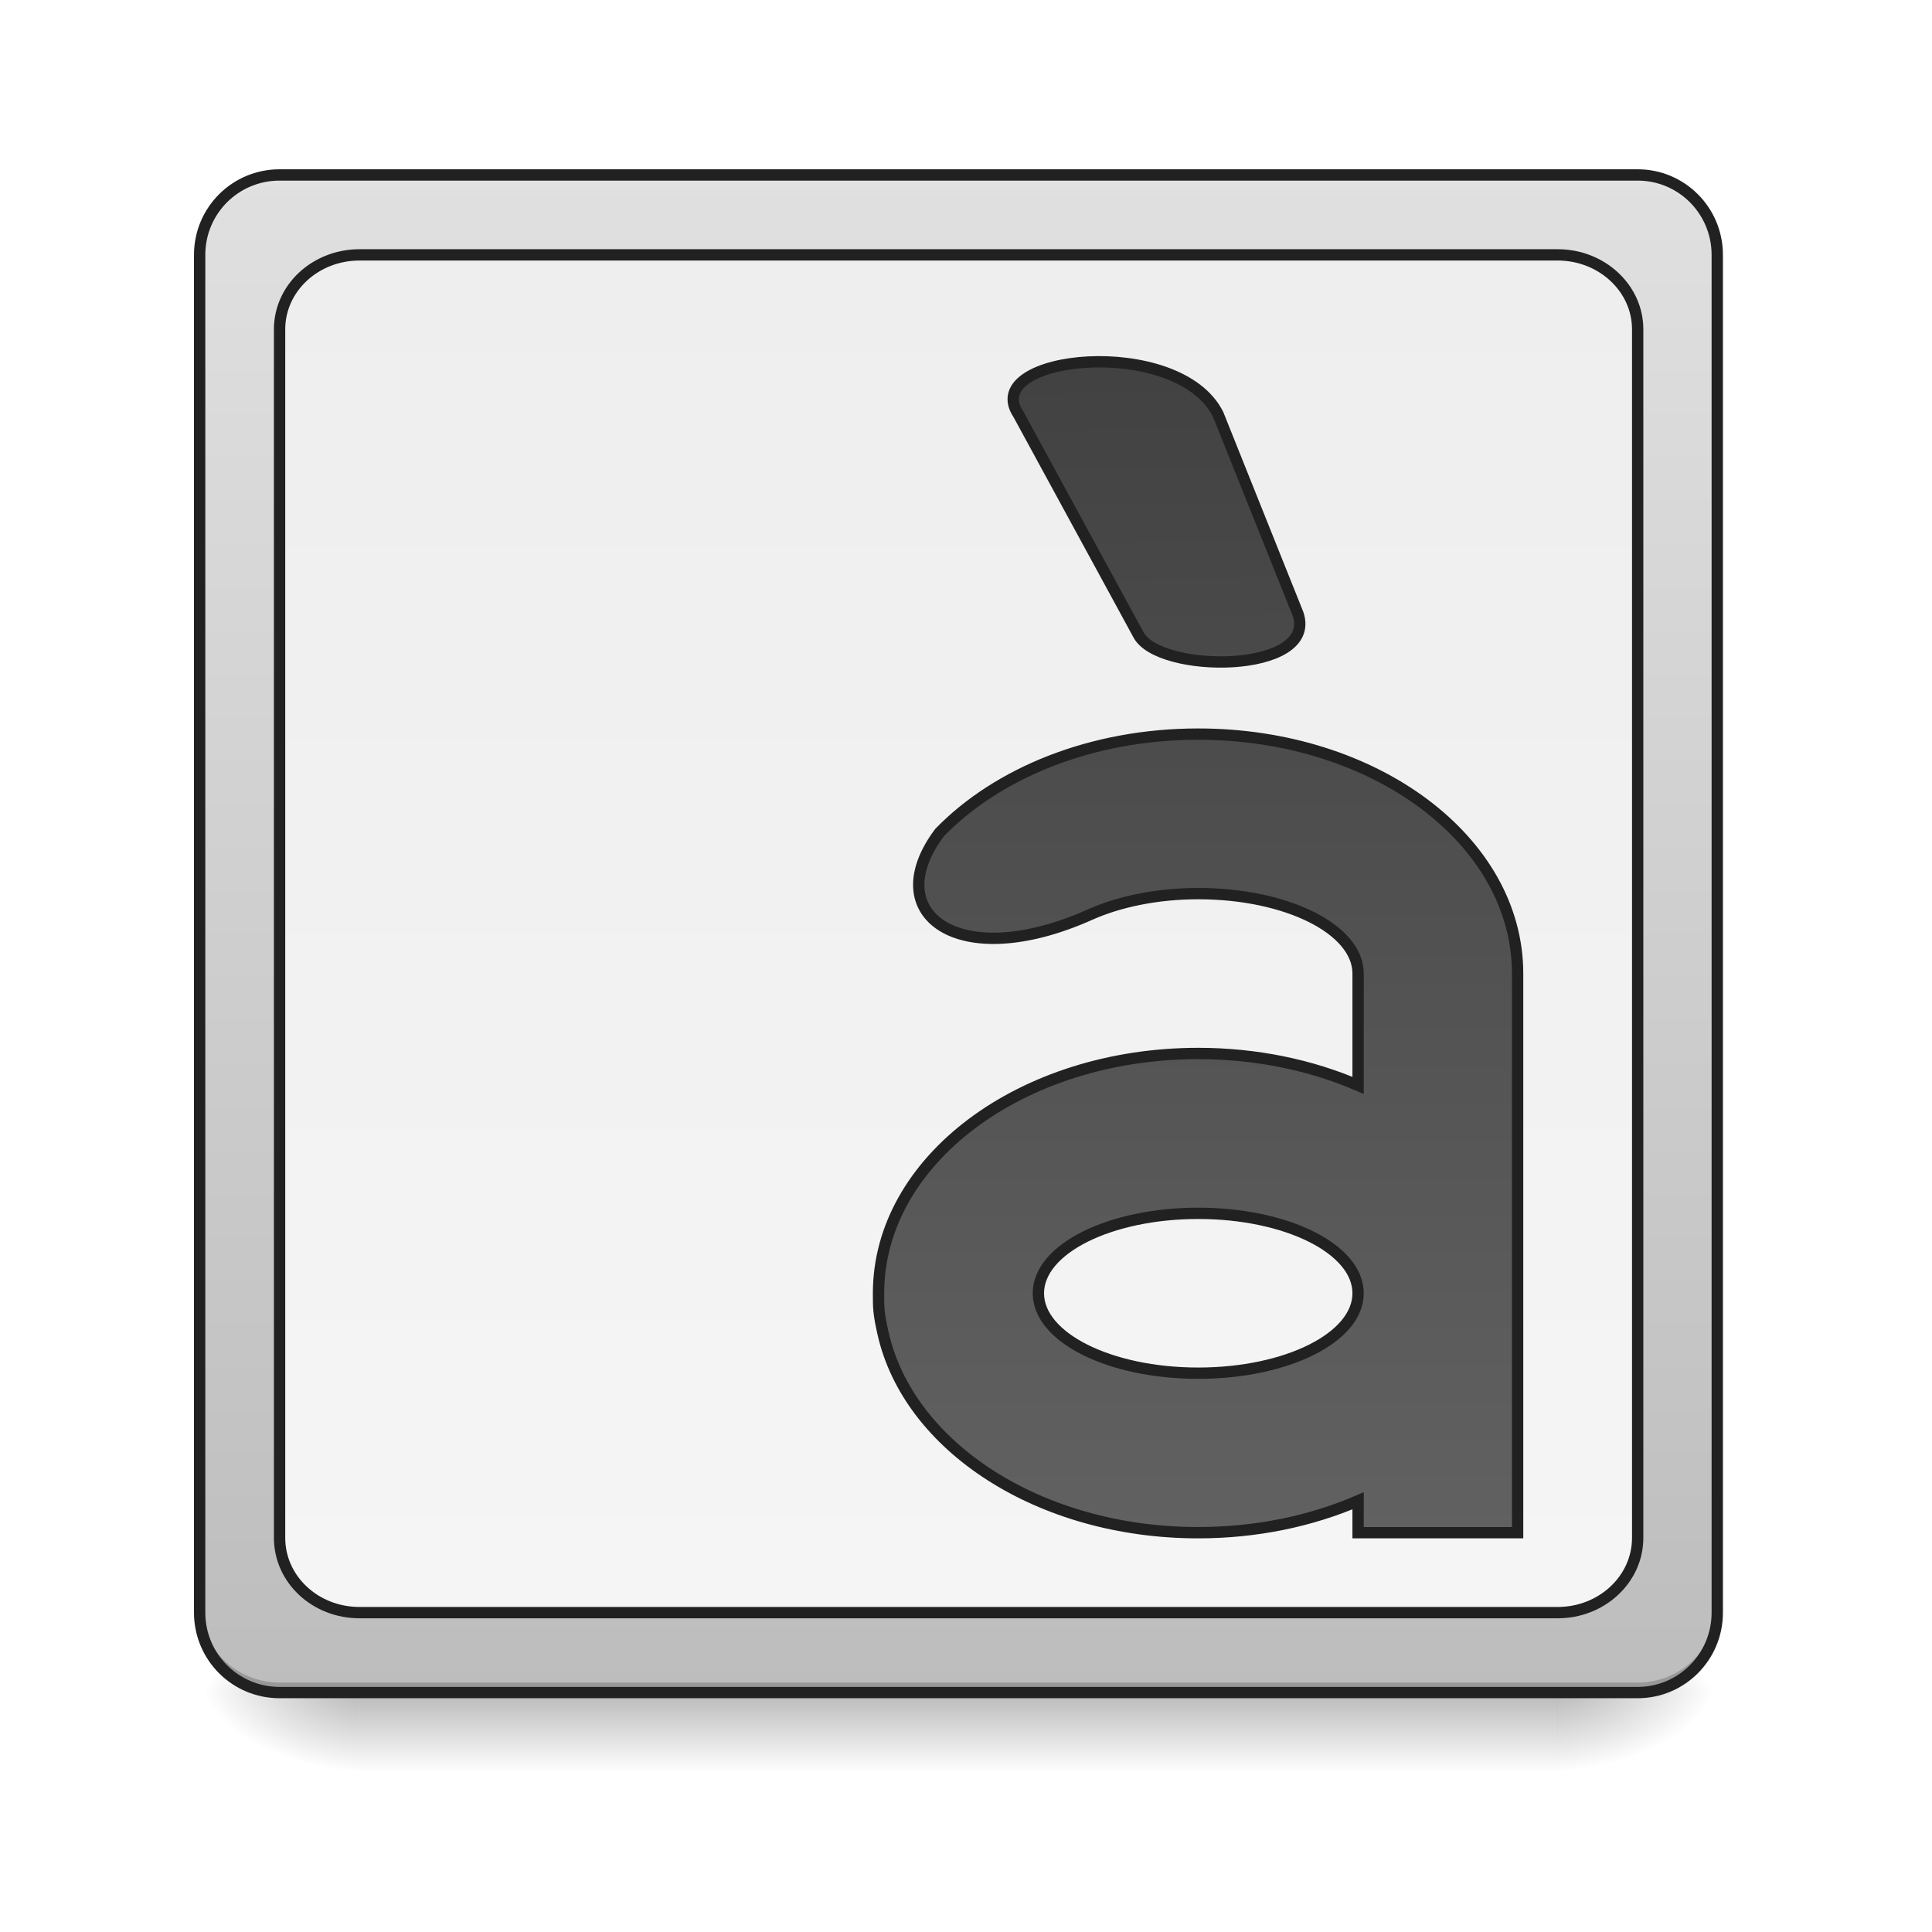
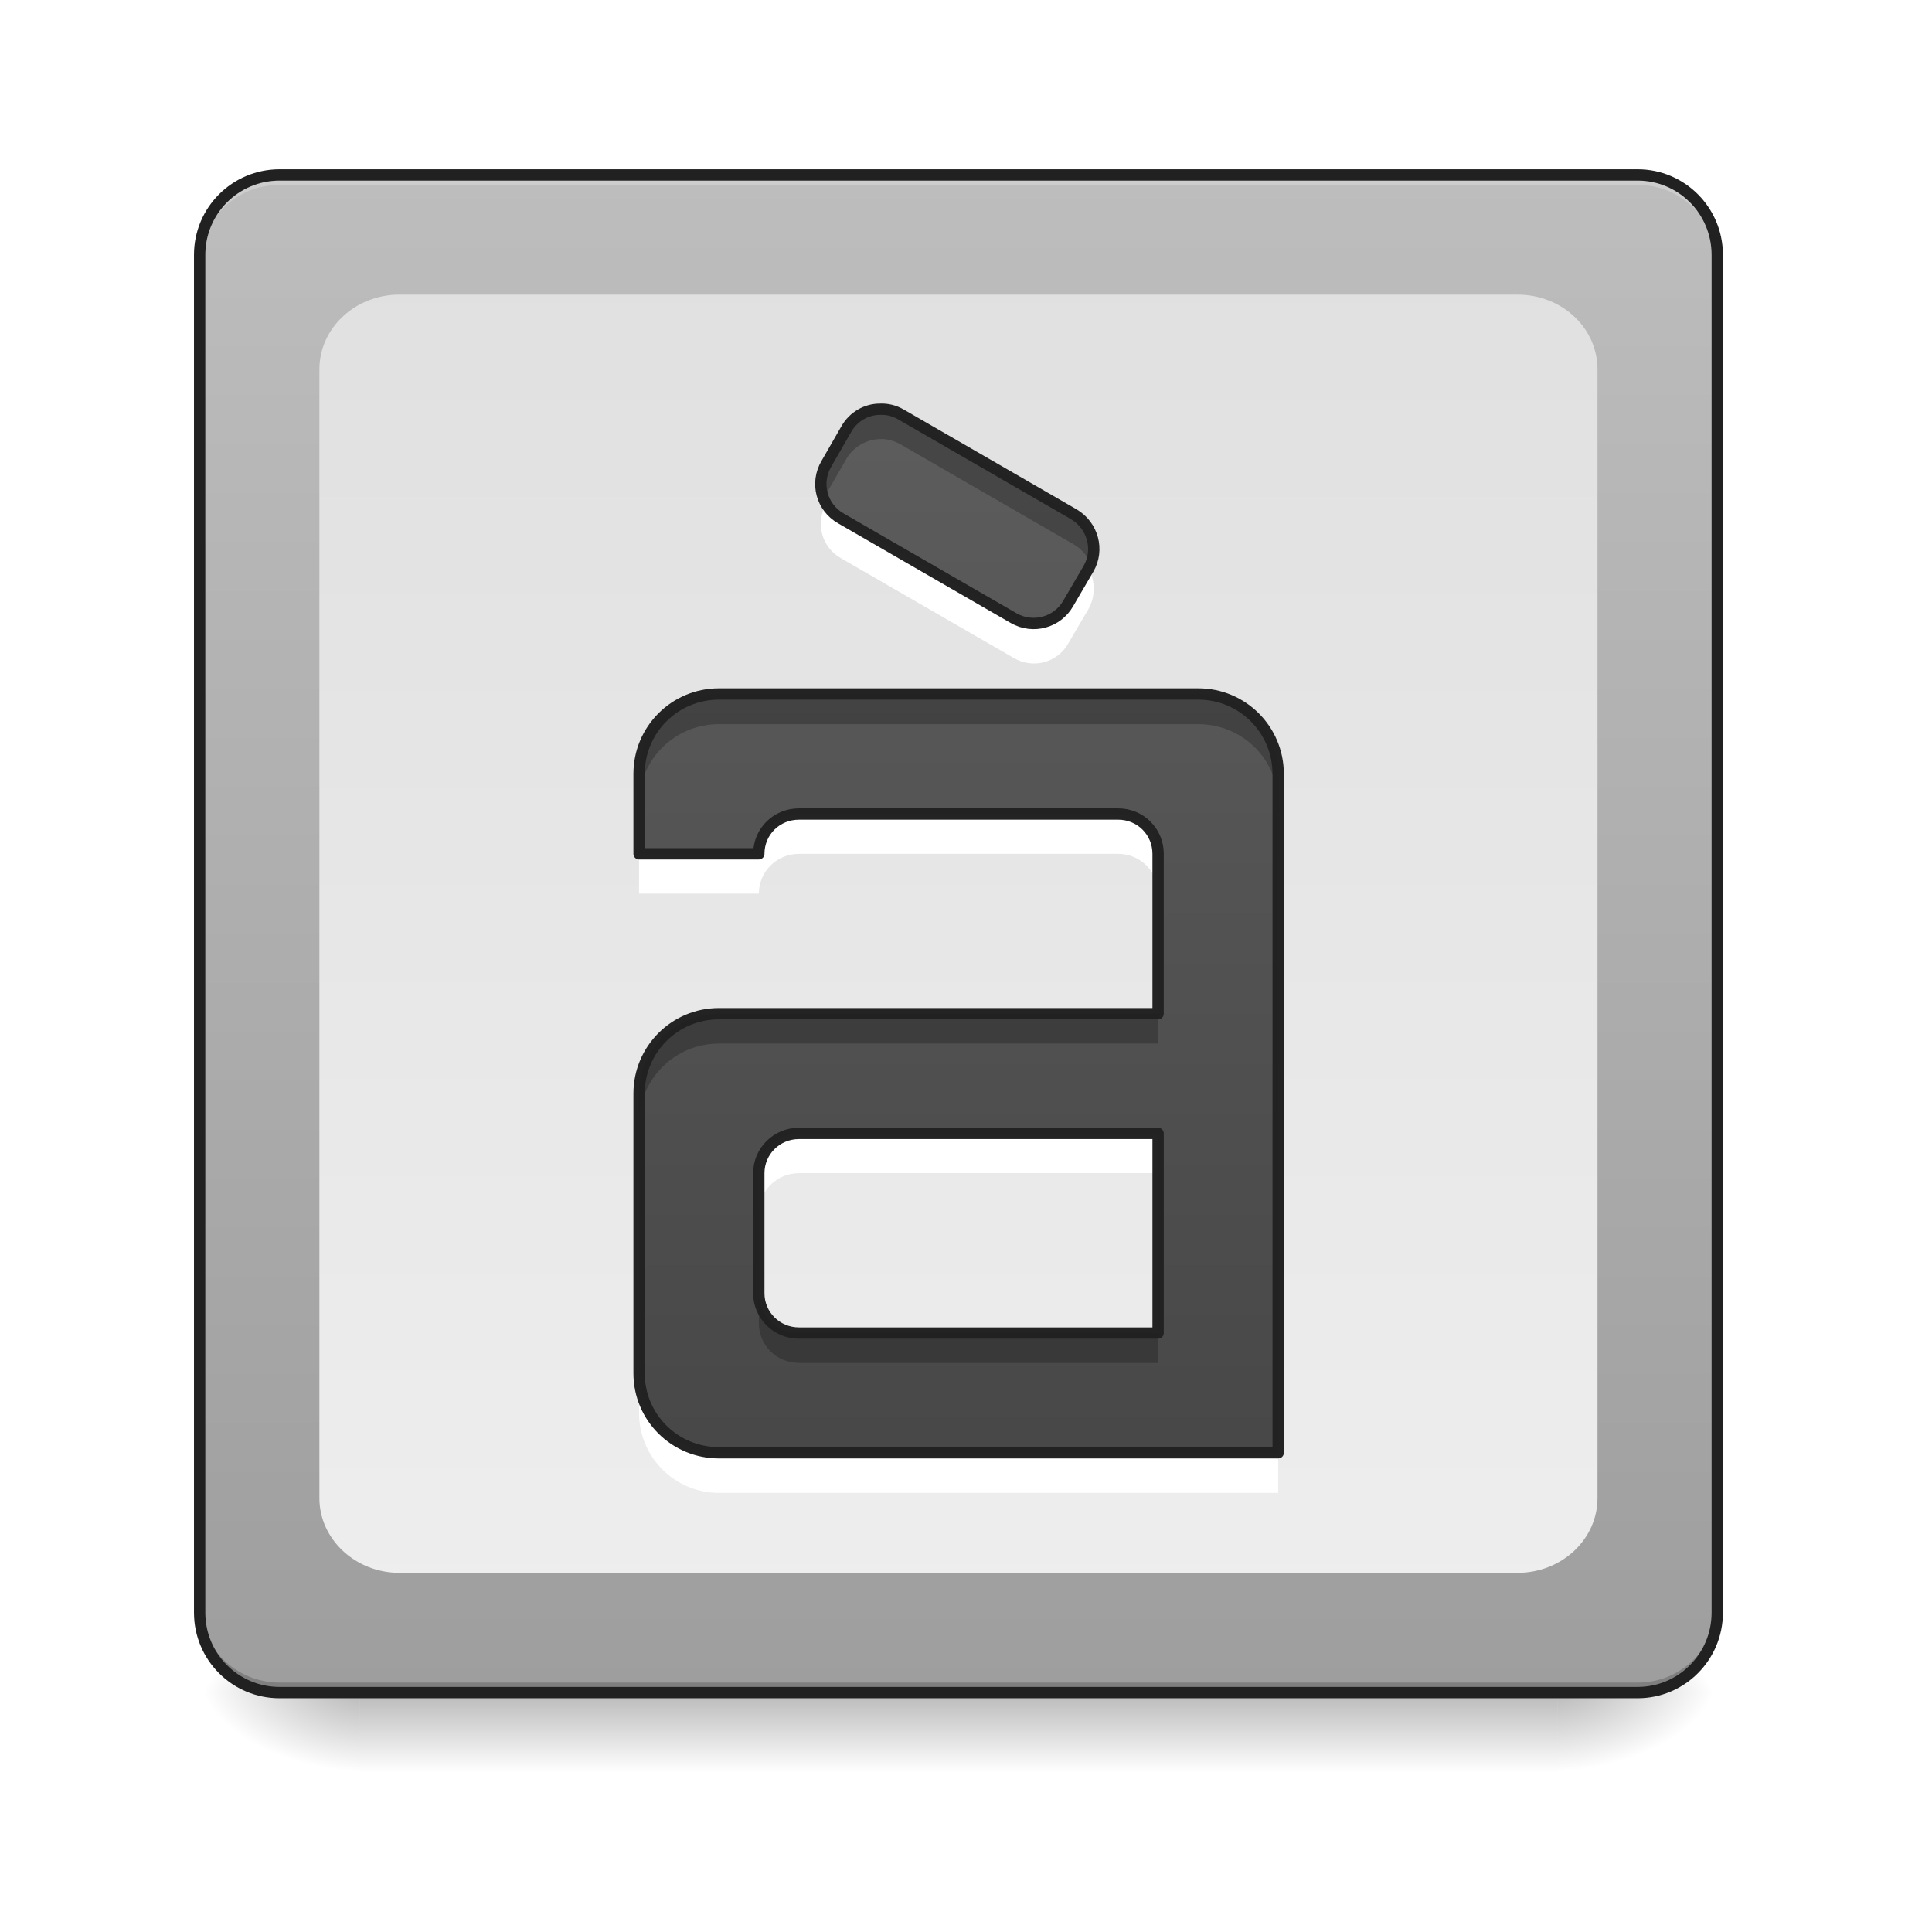
- <svg xmlns="http://www.w3.org/2000/svg" xmlns:xlink="http://www.w3.org/1999/xlink" height="22" viewBox="0 0 22 22" width="22">
-   <linearGradient id="a" gradientUnits="userSpaceOnUse" x1="10.915" x2="10.915" y1="19.273" y2="20.183">
-     <stop offset="0" stop-opacity=".275" />
-     <stop offset="1" stop-opacity="0" />
-   </linearGradient>
-   <linearGradient id="b">
-     <stop offset="0" stop-opacity=".314" />
-     <stop offset=".222" stop-opacity=".275" />
-     <stop offset="1" stop-opacity="0" />
-   </linearGradient>
-   <radialGradient id="c" cx="450.909" cy="189.579" gradientTransform="matrix(.00000012 -.0537161 -.0966889 -.00000007 35.83982 43.72179)" gradientUnits="userSpaceOnUse" r="21.167" xlink:href="#b" />
-   <radialGradient id="d" cx="450.909" cy="189.579" gradientTransform="matrix(-.00000012 .0537161 .0966889 .00000007 -14.00961 -5.175142)" gradientUnits="userSpaceOnUse" r="21.167" xlink:href="#b" />
-   <radialGradient id="e" cx="450.909" cy="189.579" gradientTransform="matrix(-.00000012 -.0537161 .0966889 -.00000007 -14.00961 43.72179)" gradientUnits="userSpaceOnUse" r="21.167" xlink:href="#b" />
-   <radialGradient id="f" cx="450.909" cy="189.579" gradientTransform="matrix(.00000012 .0537161 -.0966889 .00000007 35.83982 -5.175142)" gradientUnits="userSpaceOnUse" r="21.167" xlink:href="#b" />
-   <linearGradient id="g" gradientUnits="userSpaceOnUse" x1="12.28" x2="12.28" y1="19.273" y2="1.991">
-     <stop offset="0" stop-color="#bdbdbd" />
-     <stop offset="1" stop-color="#e0e0e0" />
-   </linearGradient>
-   <linearGradient id="h" gradientUnits="userSpaceOnUse" x1="10.915" x2="10.915" y1="2.901" y2="18.364">
-     <stop offset="0" stop-color="#eee" />
-     <stop offset="1" stop-color="#f5f5f5" />
-   </linearGradient>
-   <linearGradient id="i">
-     <stop offset="0" stop-color="#424242" />
-     <stop offset="1" stop-color="#616161" />
-   </linearGradient>
-   <linearGradient id="j" gradientUnits="userSpaceOnUse" x1="349.25" x2="349.25" xlink:href="#i" y1="-115.75" y2="191.167" />
-   <linearGradient id="k" gradientUnits="userSpaceOnUse" x1="291.042" x2="296.333" xlink:href="#i" y1="-115.75" y2="191.167" />
-   <path d="m4.094 19.207h13.645v1.008h-13.645zm0 0" fill="url(#a)" />
-   <path d="m17.738 19.273h1.816v-.91h-1.816zm0 0" fill="url(#c)" />
-   <path d="m4.094 19.273h-1.82v.91h1.82zm0 0" fill="url(#d)" />
-   <path d="m4.094 19.273h-1.82v-.91h1.82zm0 0" fill="url(#e)" />
-   <path d="m17.738 19.273h1.816v.91h-1.816zm0 0" fill="url(#f)" />
-   <path d="m3.184 1.992h15.465c.5 0 .906.406.906.91v15.461c0 .504-.406.91-.906.91h-15.465c-.504 0-.91-.406-.91-.91v-15.461c0-.504.406-.91.91-.91zm0 0" fill="url(#g)" />
-   <path d="m3.184 1.992c-.504 0-.91.406-.91.91v.113c0-.504.406-.91.91-.91h15.465c.504 0 .906.406.906.91v-.113c0-.504-.402-.91-.906-.91zm0 0" fill="#e6e6e6" fill-opacity=".392" />
-   <path d="m3.184 19.273c-.504 0-.91-.406-.91-.91v-.113c0 .504.406.91.91.91h15.465c.504 0 .906-.406.906-.91v.113c0 .504-.402.91-.906.91zm0 0" fill-opacity=".196" />
-   <path d="m74.084-168.641h359.875c11.635 0 21.089 9.454 21.089 21.18v359.784c0 11.726-9.454 21.18-21.089 21.18h-359.875c-11.726 0-21.18-9.454-21.18-21.18v-359.784c0-11.726 9.454-21.18 21.18-21.18zm0 0" fill="none" stroke="#212121" stroke-linecap="round" stroke-width="3" transform="matrix(.0429729 0 0 .0429729 0 9.239163)" />
-   <path d="m4.094 2.902h13.645c.5 0 .91.379.91.848v13.762c0 .473-.41.852-.91.852h-13.645c-.504 0-.91-.379-.91-.852v-13.762c0-.469.406-.848.91-.848zm0 0" fill="url(#h)" />
-   <g stroke="#212121" stroke-width="3" transform="matrix(.0429729 0 0 .0429729 0 9.239163)">
-     <path d="m317.515-20.473c-28.27 0-53.177 10.272-68.539 26.088-16.18 21.543 5 37.36 39.905 21.725 7.545-3.363 17.544-5.545 28.634-5.545 23.452 0 42.36 9.454 42.36 21.18v29.634c-12.453-5.363-26.907-8.454-42.36-8.454-46.905 0-84.719 28.361-84.719 63.539 0 3.909 0 5.272 1.182 10.544 6.727 30.088 41.451 52.904 83.537 52.904 15.453 0 29.906-3.091 42.36-8.454v8.454h42.269v-148.168c0-35.178-37.724-63.448-84.628-63.448zm0 126.988c23.452 0 42.36 9.454 42.36 21.18s-18.907 21.18-42.36 21.18-42.36-9.454-42.36-21.18 18.907-21.18 42.36-21.18zm0 0" fill="url(#j)" />
-     <path d="m269.883-105.192 31.724 58.267c5.272 10.544 47.632 10.544 42.36-5.363l-21.18-52.904c-10.544-21.18-63.539-15.817-52.904 0zm0 0" fill="url(#k)" fill-rule="evenodd" />
-     <path d="m95.264-147.461h317.515c11.635 0 21.18 8.817 21.18 19.725v320.242c0 10.999-9.545 19.816-21.18 19.816h-317.515c-11.726 0-21.18-8.817-21.18-19.816v-320.242c0-10.908 9.454-19.725 21.18-19.725zm0 0" fill="none" stroke-linecap="round" stroke-linejoin="round" />
+ <svg xmlns="http://www.w3.org/2000/svg" xmlns:xlink="http://www.w3.org/1999/xlink" width="22px" height="22px" viewBox="0 0 22 22" version="1.1">
+   <defs>
+     <linearGradient id="linear0" gradientUnits="userSpaceOnUse" x1="254" y1="233.5" x2="254" y2="254.667" gradientTransform="matrix(0.0429729,0,0,0.0429729,-0.00000262285,9.239165)">
+       <stop offset="0" style="stop-color:rgb(0%,0%,0%);stop-opacity:0.275;" />
+       <stop offset="1" style="stop-color:rgb(0%,0%,0%);stop-opacity:0;" />
+     </linearGradient>
+     <radialGradient id="radial0" gradientUnits="userSpaceOnUse" cx="450.909" cy="189.579" fx="450.909" fy="189.579" r="21.167" gradientTransform="matrix(0.000000119742,-0.0537161,-0.0966889,-0.0000000698078,35.83982,43.72179)">
+       <stop offset="0" style="stop-color:rgb(0%,0%,0%);stop-opacity:0.314;" />
+       <stop offset="0.222" style="stop-color:rgb(0%,0%,0%);stop-opacity:0.275;" />
+       <stop offset="1" style="stop-color:rgb(0%,0%,0%);stop-opacity:0;" />
+     </radialGradient>
+     <radialGradient id="radial1" gradientUnits="userSpaceOnUse" cx="450.909" cy="189.579" fx="450.909" fy="189.579" r="21.167" gradientTransform="matrix(-0.000000119742,0.0537161,0.0966889,0.0000000698078,-14.00961,-5.175142)">
+       <stop offset="0" style="stop-color:rgb(0%,0%,0%);stop-opacity:0.314;" />
+       <stop offset="0.222" style="stop-color:rgb(0%,0%,0%);stop-opacity:0.275;" />
+       <stop offset="1" style="stop-color:rgb(0%,0%,0%);stop-opacity:0;" />
+     </radialGradient>
+     <radialGradient id="radial2" gradientUnits="userSpaceOnUse" cx="450.909" cy="189.579" fx="450.909" fy="189.579" r="21.167" gradientTransform="matrix(-0.000000119742,-0.0537161,0.0966889,-0.0000000698078,-14.00961,43.72179)">
+       <stop offset="0" style="stop-color:rgb(0%,0%,0%);stop-opacity:0.314;" />
+       <stop offset="0.222" style="stop-color:rgb(0%,0%,0%);stop-opacity:0.275;" />
+       <stop offset="1" style="stop-color:rgb(0%,0%,0%);stop-opacity:0;" />
+     </radialGradient>
+     <radialGradient id="radial3" gradientUnits="userSpaceOnUse" cx="450.909" cy="189.579" fx="450.909" fy="189.579" r="21.167" gradientTransform="matrix(0.000000119742,0.0537161,-0.0966889,0.0000000698078,35.83982,-5.175142)">
+       <stop offset="0" style="stop-color:rgb(0%,0%,0%);stop-opacity:0.314;" />
+       <stop offset="0.222" style="stop-color:rgb(0%,0%,0%);stop-opacity:0.275;" />
+       <stop offset="1" style="stop-color:rgb(0%,0%,0%);stop-opacity:0;" />
+     </radialGradient>
+     <linearGradient id="linear1" gradientUnits="userSpaceOnUse" x1="285.75" y1="233.5" x2="285.75" y2="-168.667" gradientTransform="matrix(0.0429729,0,0,0.0429729,0,9.239163)">
+       <stop offset="0" style="stop-color:rgb(61.961%,61.961%,61.961%);stop-opacity:1;" />
+       <stop offset="1" style="stop-color:rgb(74.118%,74.118%,74.118%);stop-opacity:1;" />
+     </linearGradient>
+     <linearGradient id="linear2" gradientUnits="userSpaceOnUse" x1="254" y1="-147.5" x2="254" y2="212.333" gradientTransform="matrix(0.0429729,0,0,0.0429729,0,9.239163)">
+       <stop offset="0" style="stop-color:rgb(87.843%,87.843%,87.843%);stop-opacity:1;" />
+       <stop offset="1" style="stop-color:rgb(93.333%,93.333%,93.333%);stop-opacity:1;" />
+     </linearGradient>
+     <filter id="alpha" filterUnits="objectBoundingBox" x="0%" y="0%" width="100%" height="100%">
+       <feColorMatrix type="matrix" in="SourceGraphic" values="0 0 0 0 1 0 0 0 0 1 0 0 0 0 1 0 0 0 1 0" />
+     </filter>
+     <mask id="mask0">
+       <g filter="url(#alpha)">
+         <rect x="0" y="0" width="22" height="22" style="fill:rgb(0%,0%,0%);fill-opacity:0.99;stroke:none;" />
+       </g>
+     </mask>
+     <linearGradient id="linear3" gradientUnits="userSpaceOnUse" x1="960" y1="1695.118" x2="960" y2="135.118" gradientTransform="matrix(0.0113699,0,0,0.0113699,0,0)">
+       <stop offset="0" style="stop-color:rgb(25.882%,25.882%,25.882%);stop-opacity:1;" />
+       <stop offset="1" style="stop-color:rgb(38.039%,38.039%,38.039%);stop-opacity:1;" />
+     </linearGradient>
+     <clipPath id="clip1">
+       <rect x="0" y="0" width="22" height="22" />
+     </clipPath>
+     <g id="surface5" clip-path="url(#clip1)">
+       <path style=" stroke:none;fill-rule:nonzero;fill:url(#linear3);" d="M 10.02 4.66 C 9.867 4.66 9.719 4.742 9.637 4.887 L 9.41 5.281 C 9.281 5.5 9.355 5.777 9.574 5.902 L 11.543 7.039 C 11.762 7.164 12.039 7.09 12.164 6.871 L 12.395 6.477 C 12.52 6.262 12.445 5.984 12.227 5.855 L 10.258 4.719 C 10.184 4.676 10.102 4.656 10.02 4.66 Z M 8.188 7.902 C 7.684 7.902 7.277 8.309 7.277 8.812 L 7.277 9.723 L 8.641 9.723 C 8.641 9.469 8.844 9.27 9.098 9.27 L 12.734 9.27 C 12.984 9.27 13.188 9.469 13.188 9.723 L 13.188 11.543 L 8.188 11.543 C 7.684 11.543 7.277 11.949 7.277 12.453 L 7.277 15.637 C 7.277 16.141 7.684 16.543 8.188 16.543 L 14.555 16.543 L 14.555 8.812 C 14.555 8.309 14.148 7.902 13.645 7.902 Z M 9.098 12.906 L 13.188 12.906 L 13.188 15.18 L 9.098 15.18 C 8.844 15.18 8.641 14.977 8.641 14.727 L 8.641 13.359 C 8.641 13.109 8.844 12.906 9.098 12.906 Z M 9.098 12.906 " />
+     </g>
+     <mask id="mask1">
+       <g filter="url(#alpha)">
+         <rect x="0" y="0" width="22" height="22" style="fill:rgb(0%,0%,0%);fill-opacity:0.99;stroke:none;" />
+       </g>
+     </mask>
+     <clipPath id="clip2">
+       <rect x="0" y="0" width="22" height="22" />
+     </clipPath>
+     <g id="surface8" clip-path="url(#clip2)">
+       <path style=" stroke:none;fill-rule:nonzero;fill:rgb(0%,0%,0%);fill-opacity:0.235;" d="M 10.02 4.66 C 9.867 4.66 9.719 4.742 9.637 4.887 L 9.41 5.281 C 9.336 5.406 9.328 5.555 9.379 5.68 C 9.391 5.66 9.398 5.641 9.41 5.621 L 9.637 5.227 C 9.719 5.086 9.867 5.004 10.02 5 C 10.102 4.996 10.184 5.02 10.258 5.062 L 12.227 6.199 C 12.316 6.25 12.383 6.332 12.422 6.422 C 12.504 6.215 12.426 5.973 12.227 5.855 L 10.258 4.719 C 10.184 4.676 10.102 4.656 10.02 4.66 Z M 8.188 7.902 C 7.684 7.902 7.277 8.309 7.277 8.812 L 7.277 9.152 C 7.277 8.648 7.684 8.246 8.188 8.246 L 13.645 8.246 C 14.148 8.246 14.555 8.648 14.555 9.152 L 14.555 8.812 C 14.555 8.309 14.148 7.902 13.645 7.902 Z M 8.188 11.543 C 7.684 11.543 7.277 11.949 7.277 12.453 L 7.277 12.793 C 7.277 12.289 7.684 11.883 8.188 11.883 L 13.188 11.883 L 13.188 11.543 Z M 8.641 14.727 L 8.641 15.066 C 8.641 15.32 8.844 15.52 9.098 15.52 L 13.188 15.52 L 13.188 15.18 L 9.098 15.18 C 8.844 15.18 8.641 14.977 8.641 14.727 Z M 8.641 14.727 " />
+     </g>
+     <mask id="mask2">
+       <g filter="url(#alpha)">
+         <rect x="0" y="0" width="22" height="22" style="fill:rgb(0%,0%,0%);fill-opacity:0.99;stroke:none;" />
+       </g>
+     </mask>
+     <clipPath id="clip3">
+       <rect x="0" y="0" width="22" height="22" />
+     </clipPath>
+     <g id="surface11" clip-path="url(#clip3)">
+       <path style=" stroke:none;fill-rule:nonzero;fill:rgb(100%,100%,100%);fill-opacity:1;" d="M 9.41 5.734 C 9.281 5.953 9.355 6.23 9.574 6.355 L 11.543 7.492 C 11.762 7.621 12.039 7.547 12.164 7.328 L 12.395 6.934 C 12.477 6.785 12.473 6.613 12.395 6.477 L 12.164 6.871 C 12.039 7.09 11.762 7.164 11.543 7.039 L 9.574 5.902 C 9.504 5.859 9.445 5.801 9.41 5.734 Z M 9.098 9.27 C 8.844 9.27 8.641 9.469 8.641 9.723 L 7.277 9.723 L 7.277 10.176 L 8.641 10.176 C 8.641 9.926 8.844 9.723 9.098 9.723 L 12.734 9.723 C 12.984 9.723 13.188 9.926 13.188 10.176 L 13.188 9.723 C 13.188 9.469 12.984 9.27 12.734 9.27 Z M 9.098 12.906 C 8.844 12.906 8.641 13.109 8.641 13.359 L 8.641 13.816 C 8.641 13.562 8.844 13.359 9.098 13.359 L 13.188 13.359 L 13.188 12.906 Z M 7.277 15.637 L 7.277 16.09 C 7.277 16.594 7.684 17 8.188 17 L 14.555 17 L 14.555 16.543 L 8.188 16.543 C 7.684 16.543 7.277 16.141 7.277 15.637 Z M 7.277 15.637 " />
+     </g>
+     <mask id="mask3">
+       <g filter="url(#alpha)">
+         <rect x="0" y="0" width="22" height="22" style="fill:rgb(0%,0%,0%);fill-opacity:0.99;stroke:none;" />
+       </g>
+     </mask>
+     <clipPath id="clip4">
+       <rect x="0" y="0" width="22" height="22" />
+     </clipPath>
+     <g id="surface14" clip-path="url(#clip4)">
+       <path style="fill:none;stroke-width:11.339;stroke-linecap:round;stroke-linejoin:round;stroke:rgb(12.941%,12.941%,12.941%);stroke-opacity:1;stroke-miterlimit:4;" d="M 881.233 409.868 C 867.834 409.868 854.779 417.083 847.564 429.794 L 827.638 464.494 C 816.3 483.733 822.828 508.126 842.067 519.12 L 1015.222 619.096 C 1034.461 630.09 1058.854 623.563 1069.848 604.323 L 1090.118 569.624 C 1101.112 550.728 1094.584 526.335 1075.345 514.997 L 902.19 415.021 C 895.663 411.242 888.448 409.524 881.233 409.868 Z M 720.103 695.023 C 675.784 695.023 640.053 730.753 640.053 775.073 L 640.053 855.122 L 759.956 855.122 C 759.956 832.791 777.821 815.269 800.153 815.269 L 1120.008 815.269 C 1141.996 815.269 1159.861 832.791 1159.861 855.122 L 1159.861 1015.222 L 720.103 1015.222 C 675.784 1015.222 640.053 1050.952 640.053 1095.271 L 640.053 1375.273 C 640.053 1419.592 675.784 1454.979 720.103 1454.979 L 1280.107 1454.979 L 1280.107 775.073 C 1280.107 730.753 1244.377 695.023 1200.057 695.023 Z M 800.153 1135.124 L 1159.861 1135.124 L 1159.861 1335.077 L 800.153 1335.077 C 777.821 1335.077 759.956 1317.211 759.956 1295.224 L 759.956 1174.977 C 759.956 1152.989 777.821 1135.124 800.153 1135.124 Z M 800.153 1135.124 " transform="matrix(0.0113699,0,0,0.0113699,0,0)" />
+     </g>
+   </defs>
+   <g id="surface1">
+     <path style=" stroke:none;fill-rule:nonzero;fill:url(#linear0);" d="M 4.094 19.207 L 17.738 19.207 L 17.738 20.215 L 4.094 20.215 Z M 4.094 19.207 " />
+     <path style=" stroke:none;fill-rule:nonzero;fill:url(#radial0);" d="M 17.738 19.273 L 19.555 19.273 L 19.555 18.363 L 17.738 18.363 Z M 17.738 19.273 " />
+     <path style=" stroke:none;fill-rule:nonzero;fill:url(#radial1);" d="M 4.094 19.273 L 2.273 19.273 L 2.273 20.184 L 4.094 20.184 Z M 4.094 19.273 " />
+     <path style=" stroke:none;fill-rule:nonzero;fill:url(#radial2);" d="M 4.094 19.273 L 2.273 19.273 L 2.273 18.363 L 4.094 18.363 Z M 4.094 19.273 " />
+     <path style=" stroke:none;fill-rule:nonzero;fill:url(#radial3);" d="M 17.738 19.273 L 19.555 19.273 L 19.555 20.184 L 17.738 20.184 Z M 17.738 19.273 " />
+     <path style=" stroke:none;fill-rule:nonzero;fill:url(#linear1);" d="M 3.184 1.992 L 18.648 1.992 C 19.148 1.992 19.555 2.398 19.555 2.902 L 19.555 18.363 C 19.555 18.867 19.148 19.273 18.648 19.273 L 3.184 19.273 C 2.68 19.273 2.273 18.867 2.273 18.363 L 2.273 2.902 C 2.273 2.398 2.68 1.992 3.184 1.992 Z M 3.184 1.992 " />
+     <path style=" stroke:none;fill-rule:nonzero;fill:rgb(90.196%,90.196%,90.196%);fill-opacity:0.392;" d="M 3.184 1.992 C 2.68 1.992 2.273 2.398 2.273 2.902 L 2.273 3.016 C 2.273 2.512 2.68 2.105 3.184 2.105 L 18.648 2.105 C 19.152 2.105 19.555 2.512 19.555 3.016 L 19.555 2.902 C 19.555 2.398 19.152 1.992 18.648 1.992 Z M 3.184 1.992 " />
+     <path style=" stroke:none;fill-rule:nonzero;fill:rgb(0%,0%,0%);fill-opacity:0.196;" d="M 3.184 19.273 C 2.68 19.273 2.273 18.867 2.273 18.363 L 2.273 18.25 C 2.273 18.754 2.68 19.16 3.184 19.16 L 18.648 19.16 C 19.152 19.16 19.555 18.754 19.555 18.25 L 19.555 18.363 C 19.555 18.867 19.152 19.273 18.648 19.273 Z M 3.184 19.273 " />
+     <path style="fill:none;stroke-width:3;stroke-linecap:round;stroke-linejoin:miter;stroke:rgb(12.941%,12.941%,12.941%);stroke-opacity:1;stroke-miterlimit:4;" d="M 74.084 -168.641 L 433.959 -168.641 C 445.594 -168.641 455.047 -159.187 455.047 -147.461 L 455.047 212.323 C 455.047 224.049 445.594 233.503 433.959 233.503 L 74.084 233.503 C 62.358 233.503 52.904 224.049 52.904 212.323 L 52.904 -147.461 C 52.904 -159.187 62.358 -168.641 74.084 -168.641 Z M 74.084 -168.641 " transform="matrix(0.0429729,0,0,0.0429729,0,9.239163)" />
+     <path style=" stroke:none;fill-rule:nonzero;fill:url(#linear2);" d="M 4.547 3.355 L 17.281 3.355 C 17.785 3.355 18.191 3.734 18.191 4.207 L 18.191 17.059 C 18.191 17.527 17.785 17.91 17.281 17.91 L 4.547 17.91 C 4.047 17.91 3.637 17.527 3.637 17.059 L 3.637 4.207 C 3.637 3.734 4.047 3.355 4.547 3.355 Z M 4.547 3.355 " />
+     <use xlink:href="#surface5" mask="url(#mask0)" />
+     <use xlink:href="#surface8" mask="url(#mask1)" />
+     <use xlink:href="#surface11" mask="url(#mask2)" />
+     <use xlink:href="#surface14" mask="url(#mask3)" />
  </g>
</svg>
